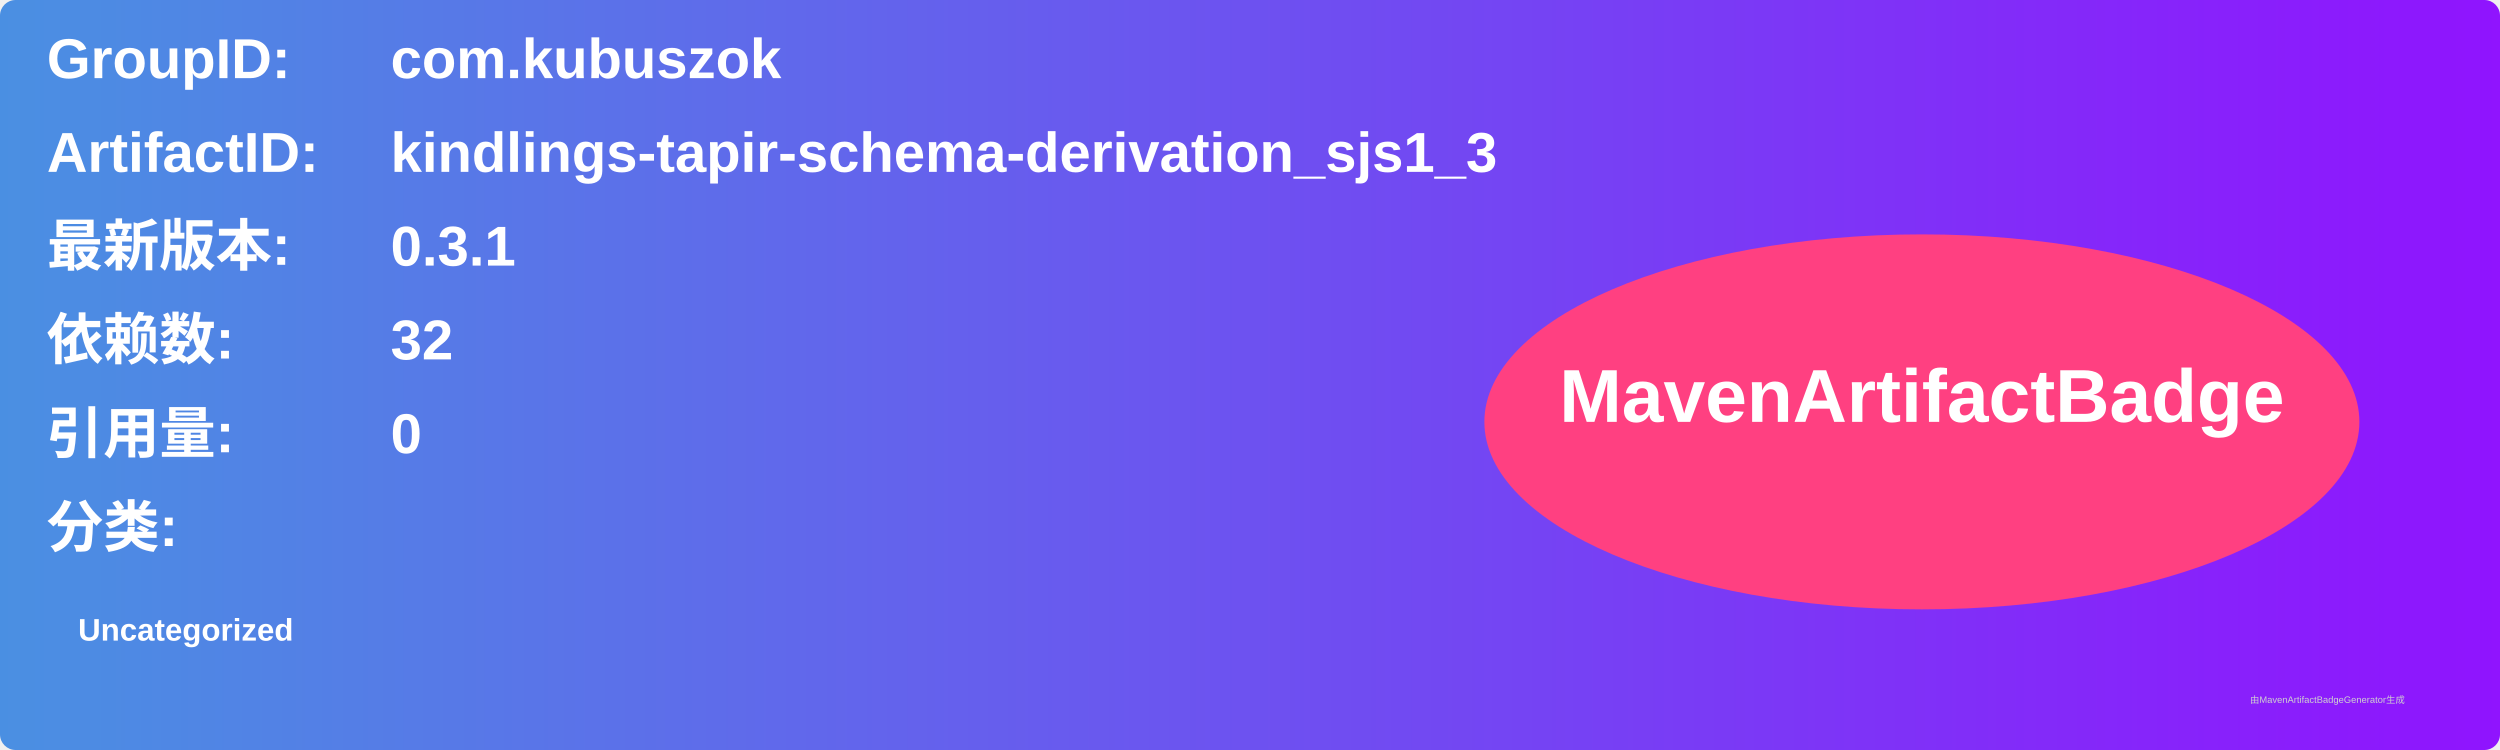
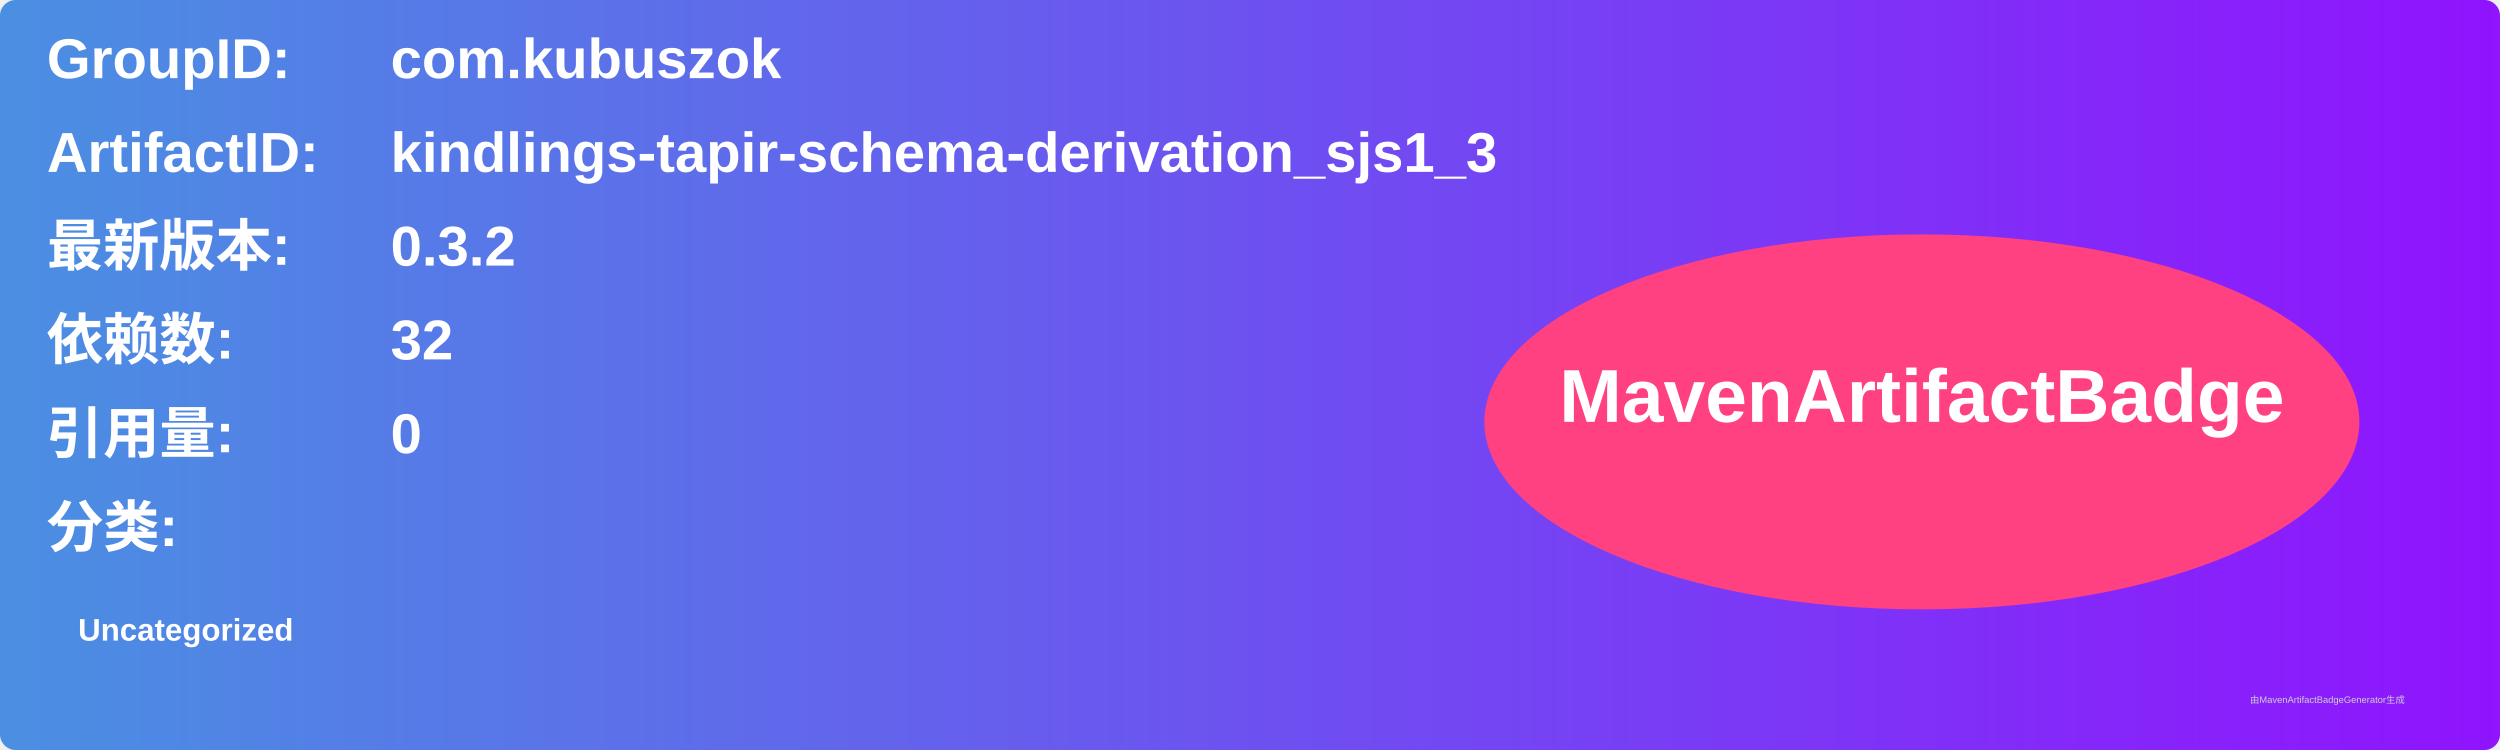
<svg xmlns="http://www.w3.org/2000/svg" width="800" height="240" viewBox="0 0 800 240">
  <linearGradient id="grad" x1="0%" y1="0%" x2="100%" y2="0%">
    <stop offset="0%" stop-color="#4a90e2" />
    <stop offset="100%" stop-color="#9013fe" />
  </linearGradient>
  <rect width="100%" height="100%" rx="5" ry="5" fill="url(#grad)" />
  <g transform="translate(15, 15)">
    <text x="0" y="10" font-family="Arial" font-size="18" fill="white" font-weight="bold" width="260">GroupID:</text>
    <text x="110" y="10" font-family="Arial" font-size="18" fill="white" font-weight="bold" width="460">com.kubuszok</text>
    <text x="0" y="40" font-family="Arial" font-size="18" fill="white" font-weight="bold" width="260">ArtifactID:</text>
    <text x="110" y="40" font-family="Arial" font-size="18" fill="white" font-weight="bold" width="460">kindlings-tapir-schema-derivation_sjs1_3</text>
    <text x="0" y="70" font-family="Arial" font-size="18" fill="white" font-weight="bold">最新版本:</text>
    <text x="110" y="70" font-family="Arial" font-size="18" fill="white" font-weight="bold">
-       <tspan font-weight="bold">0.3.1</tspan>
+       <tspan font-weight="bold">0.3.2</tspan>
    </text>
    <text x="0" y="100" font-family="Arial" font-size="18" fill="white" font-weight="bold">依赖数: </text>
    <text x="110" y="100" font-family="Arial" font-size="18" fill="white">
      <tspan font-weight="bold">32</tspan>
    </text>
    <text x="0" y="130" font-family="Arial" font-size="18" fill="white" font-weight="bold">引用量: </text>
    <text x="110" y="130" font-family="Arial" font-size="18" fill="white">
      <tspan font-weight="bold">0</tspan>
    </text>
    <text x="0" y="160" font-family="Arial" font-size="18" fill="white" font-weight="bold">分类:</text>
    <text x="10" y="190" font-family="Arial" font-size="10" fill="white">
      <tspan font-weight="bold">Uncategorized</tspan>
    </text>
    <ellipse cx="600" cy="120" rx="140" ry="60" fill="#ff4081" />
    <text x="600" y="120" text-anchor="middle" font-family="Arial" font-size="24" fill="white" font-weight="bold">MavenArtifactBadge</text>
  </g>
  <text x="720" y="225" font-family="Arial" font-size="3" fill="#d0d0d0">由MavenArtifactBadgeGenerator生成</text>
</svg>
